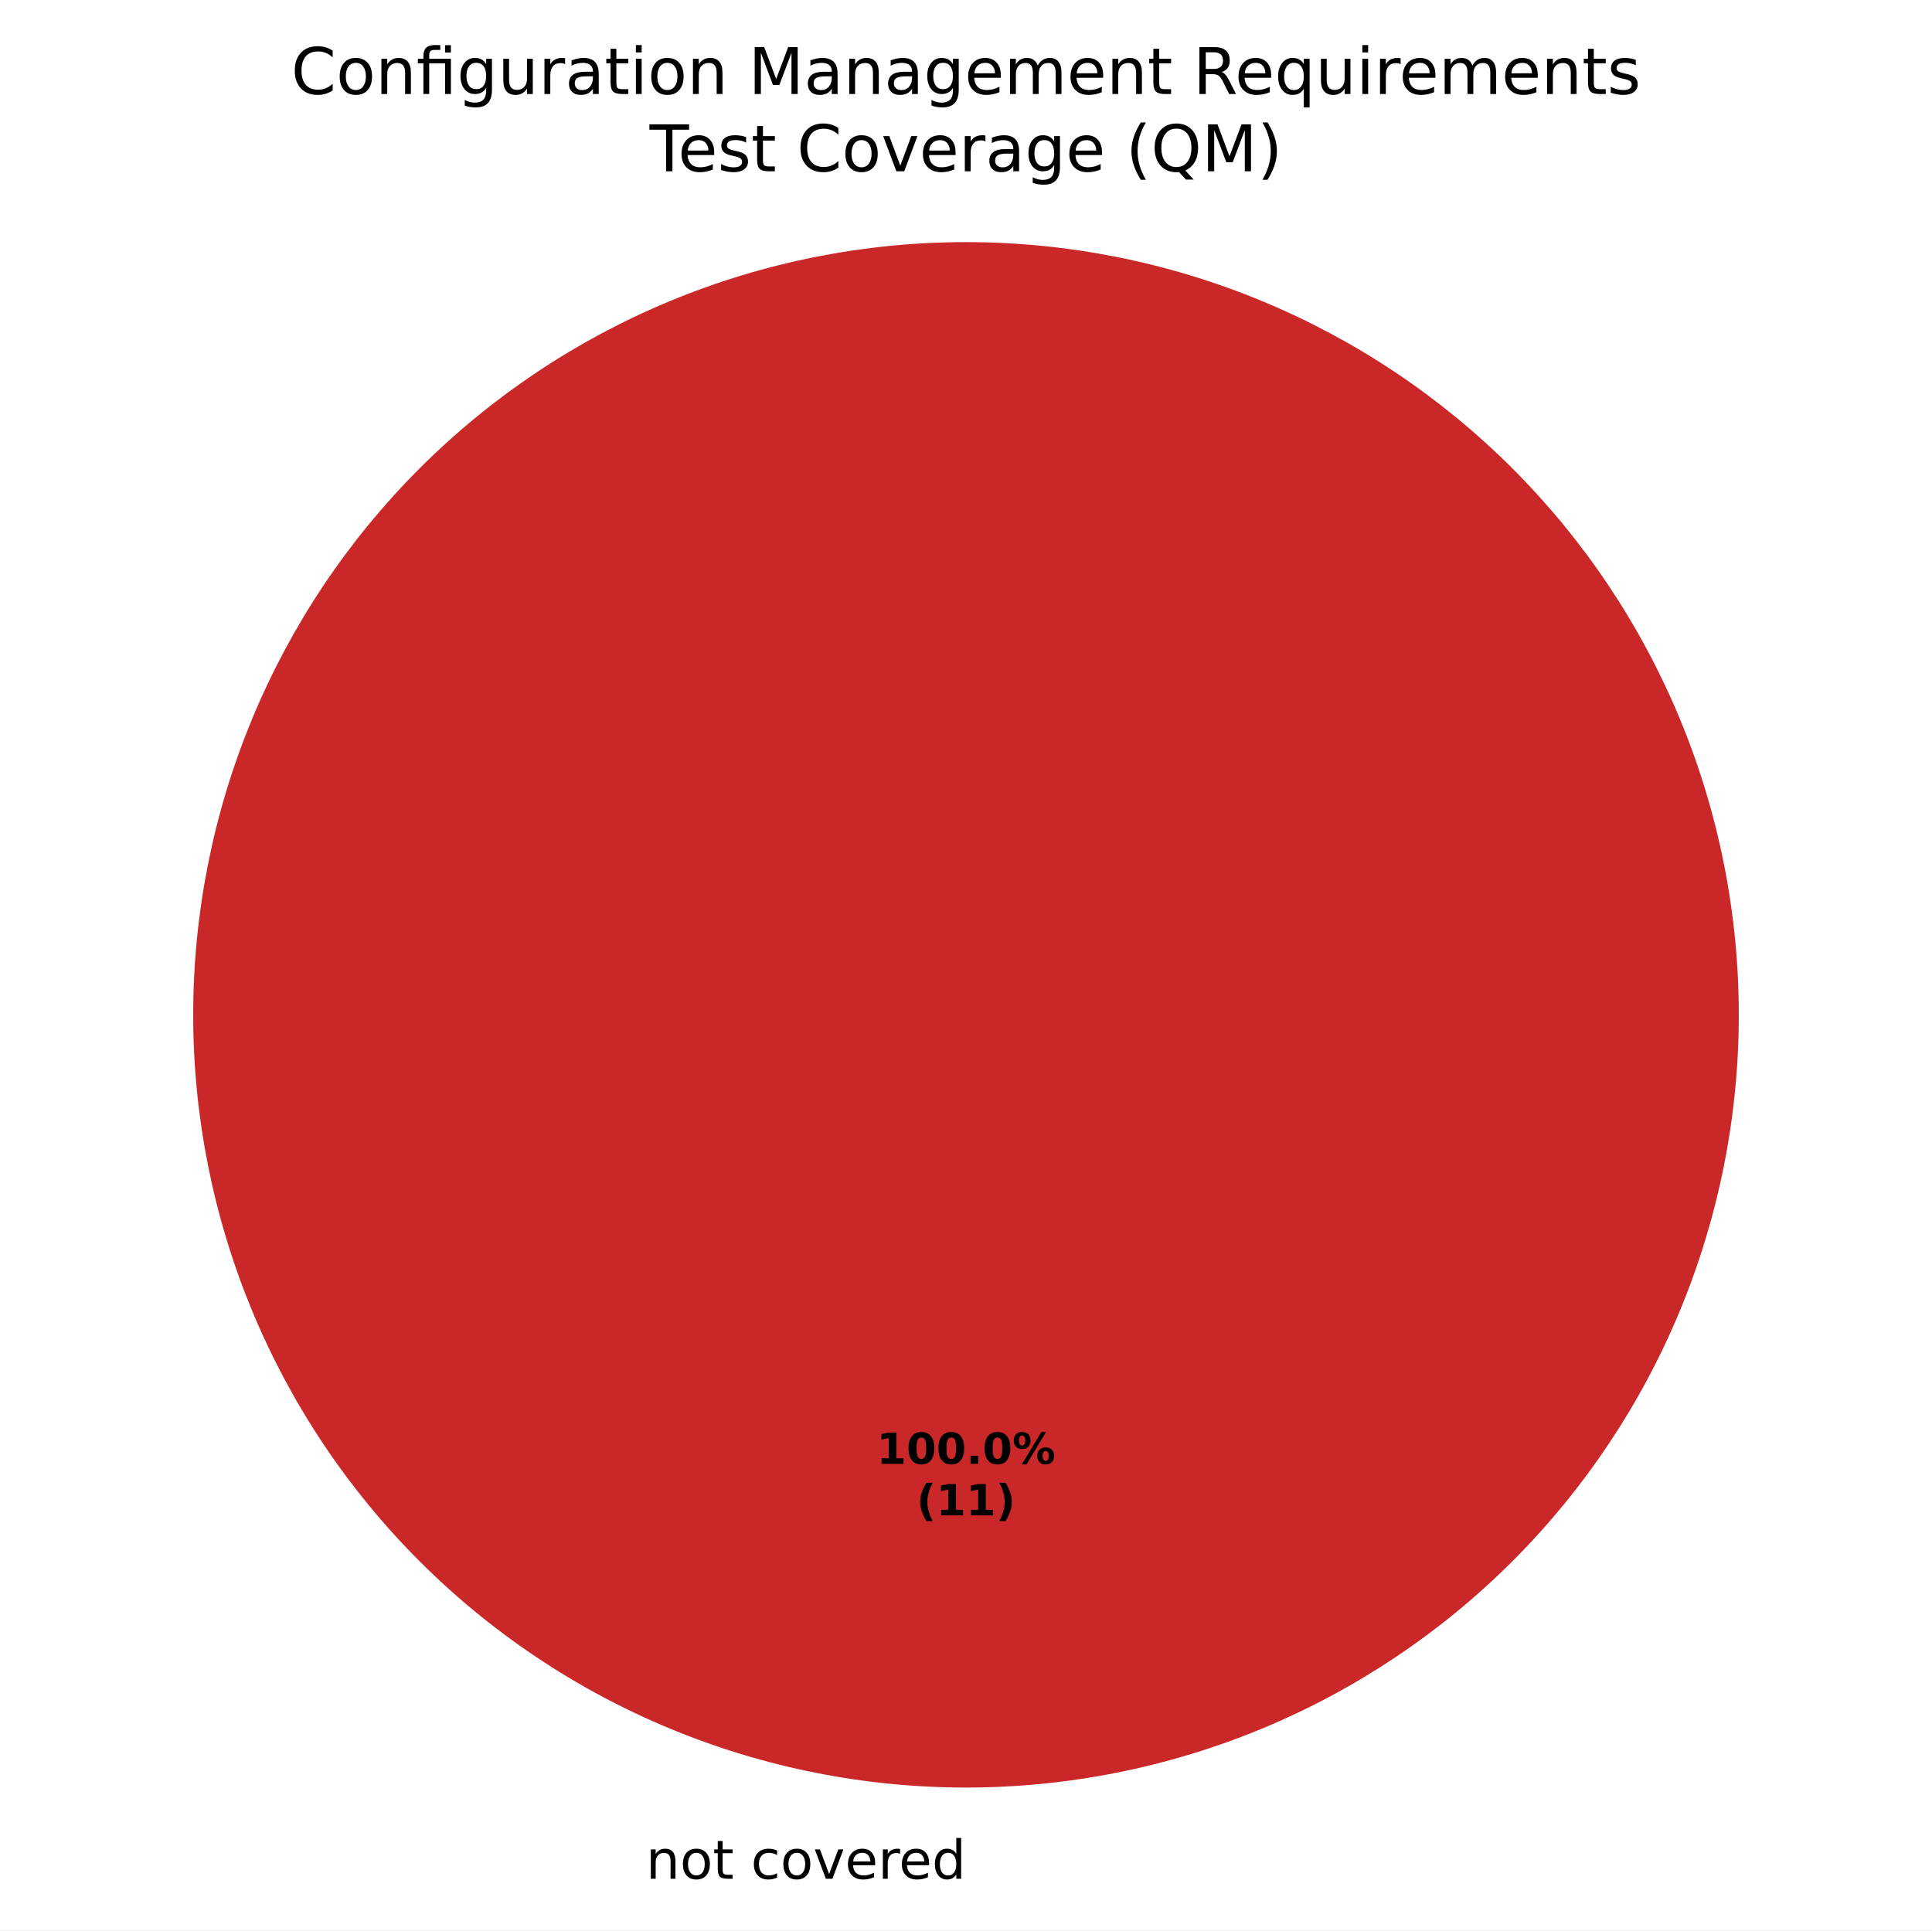
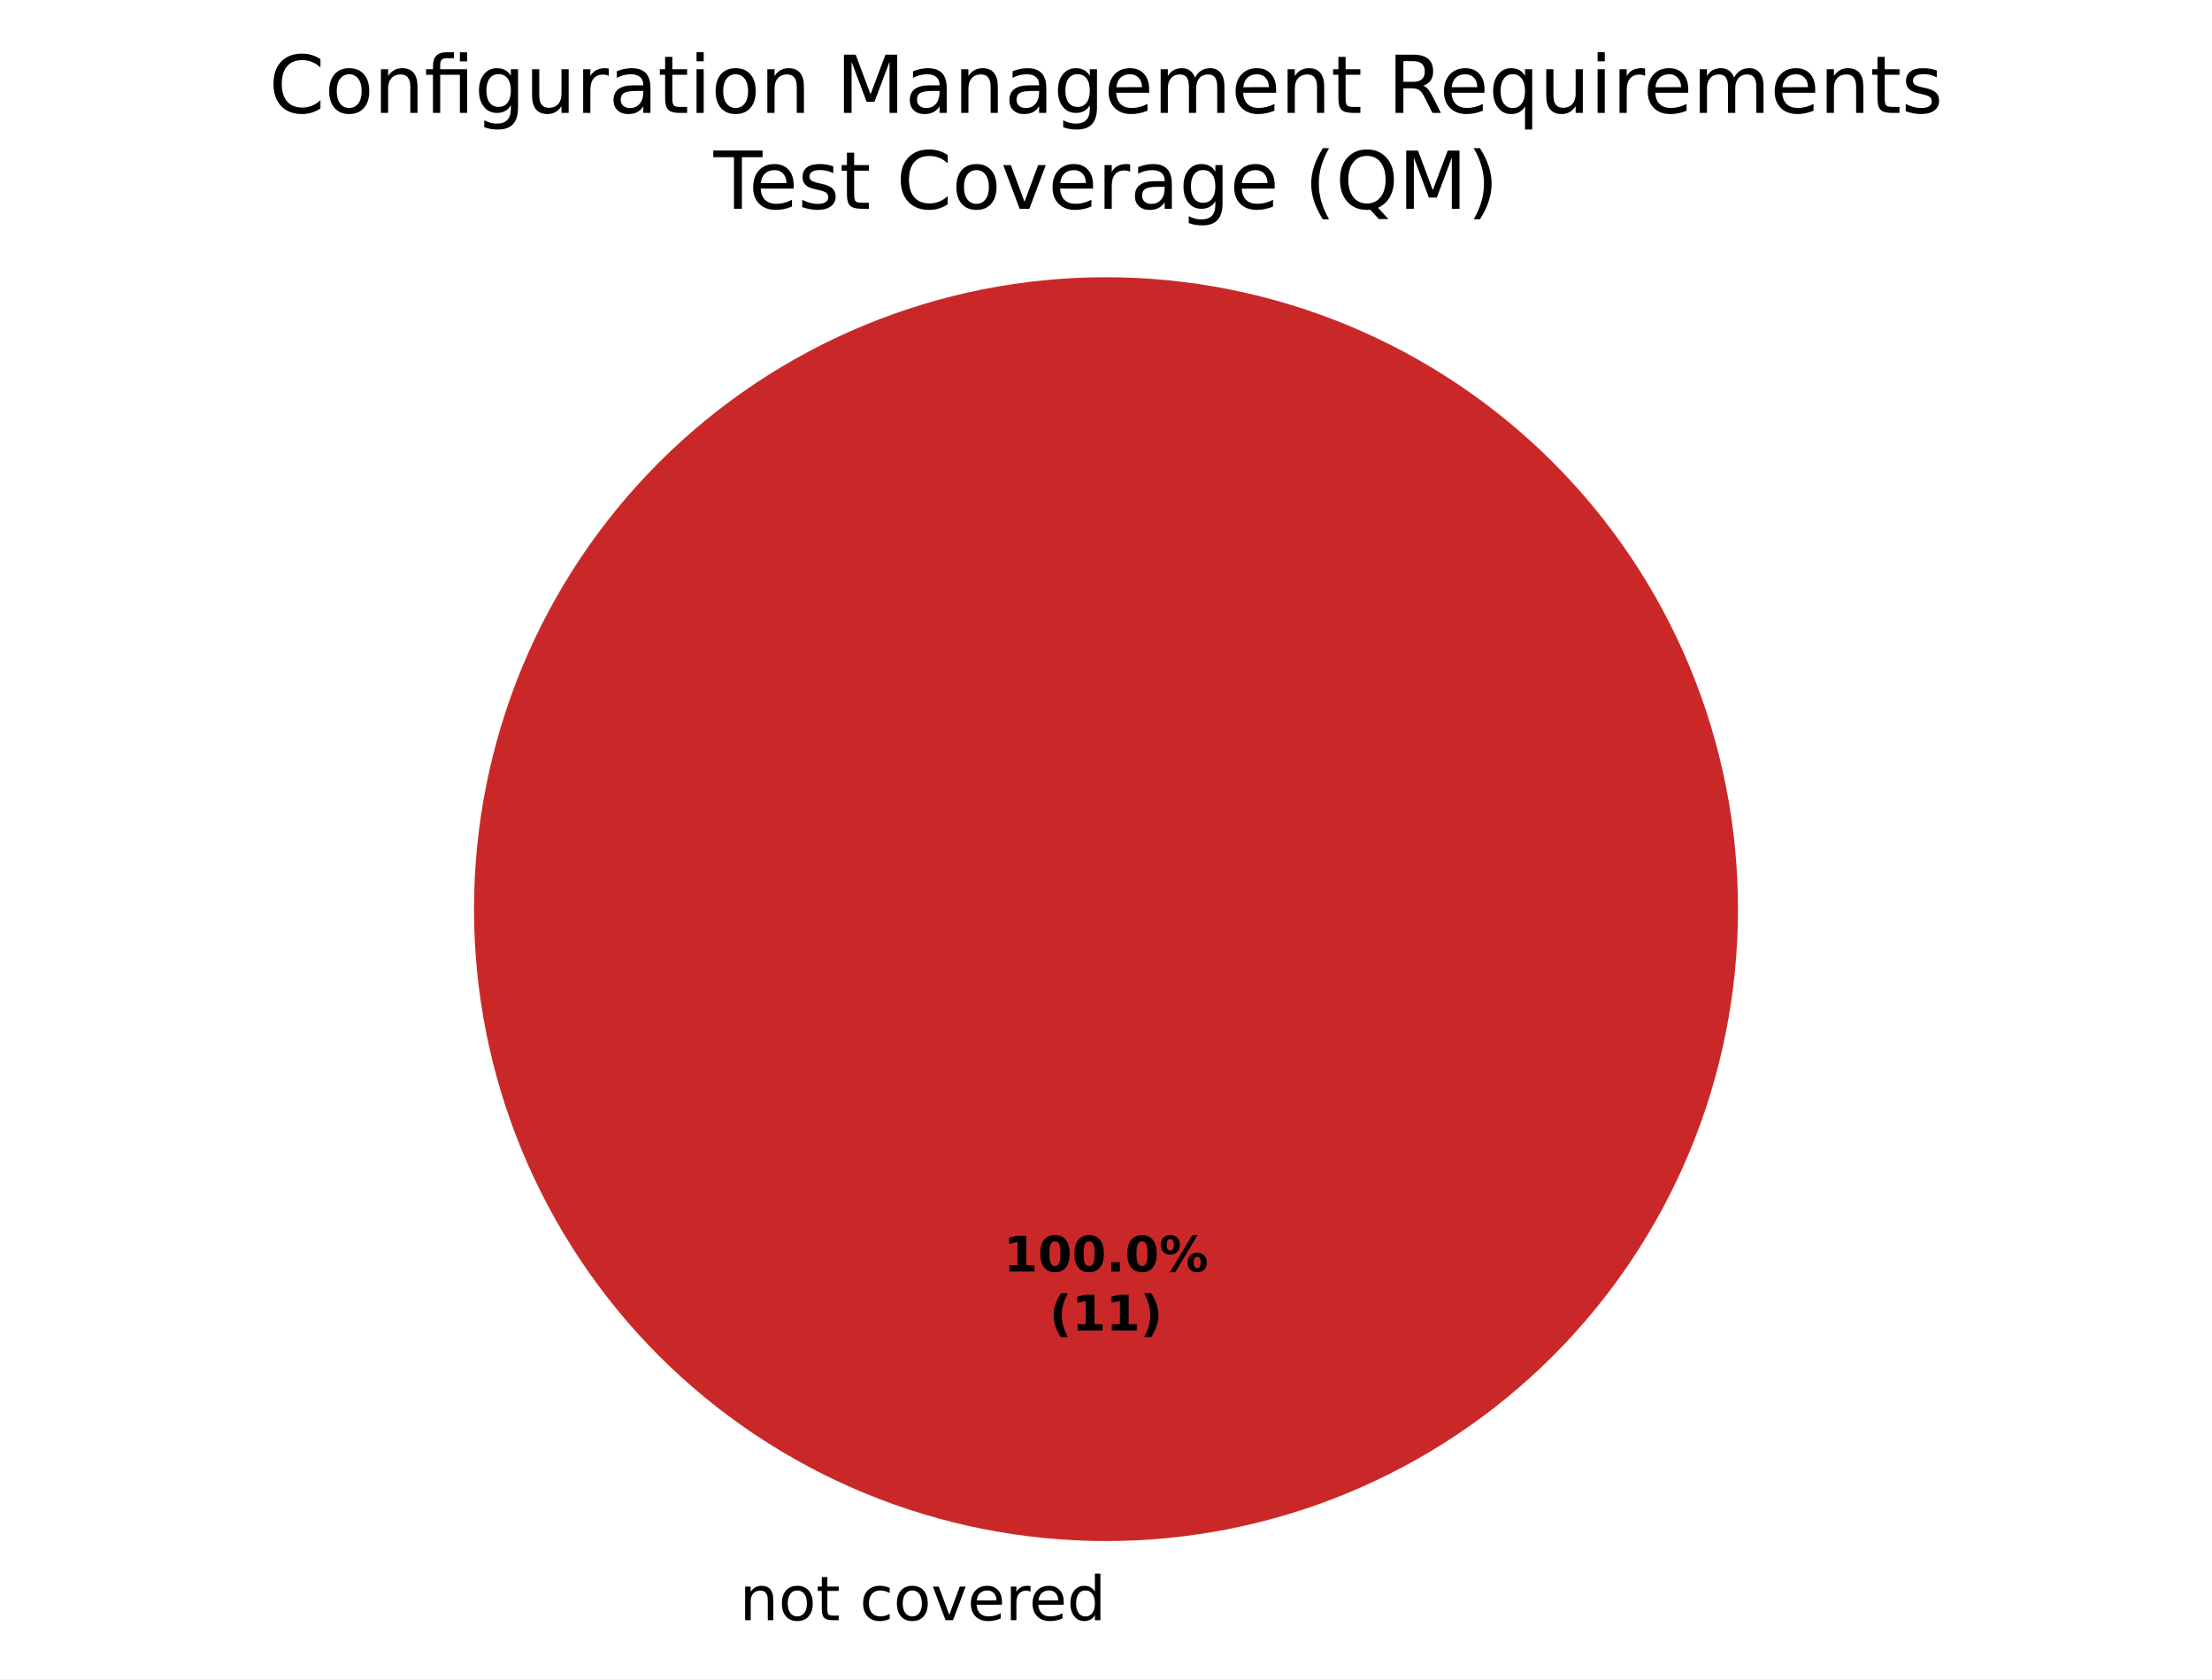
- <svg xmlns="http://www.w3.org/2000/svg" xmlns:xlink="http://www.w3.org/1999/xlink" width="360pt" height="359.722pt" viewBox="0 0 360 359.722" version="1.1">
+ <svg xmlns="http://www.w3.org/2000/svg" xmlns:xlink="http://www.w3.org/1999/xlink" width="360pt" height="273.325pt" viewBox="0 0 360 273.325" version="1.1">
  <defs>
    <style type="text/css">*{stroke-linejoin: round; stroke-linecap: butt}</style>
  </defs>
  <g id="figure_1">
    <g id="patch_1">
-       <path d="M 0 359.722  L 360 359.722  L 360 0  L 0 0  z " style="fill: #ffffff" />
+       <path d="M 0 273.325  L 360 273.325  L 360 0  L 0 0  z " style="fill: #ffffff" />
    </g>
    <g id="axes_1">
      <g id="patch_2">
-         <path d="M 180 45.122  C 180 45.122 180 45.122 180 45.122  L 180 189.122  z " style="fill: #37a12d" />
+         <path d="M 180 45.125  C 180 45.125 180 45.125 180 45.125  L 180 147.982  z " style="fill: #37a12d" />
      </g>
      <g id="patch_3">
-         <path d="M 180 45.122  C 180 45.122 180 45.122 180 45.122  L 180 189.122  z " style="fill: #f0a500" />
+         <path d="M 180 45.125  C 180 45.125 180 45.125 180 45.125  L 180 147.982  z " style="fill: #f0a500" />
      </g>
      <g id="patch_4">
-         <path d="M 324 189.122  C 324 170.212 320.275 151.486 313.039 134.015  C 305.802 116.545 295.195 100.67 281.823 87.298  C 268.452 73.927 252.577 63.319 235.106 56.083  C 217.636 48.846 198.91 45.122 180 45.122  C 161.09 45.122 142.364 48.846 124.894 56.083  C 107.423 63.319 91.548 73.927 78.177 87.298  C 64.805 100.67 54.198 116.545 46.961 134.015  C 39.725 151.486 36 170.212 36 189.122  C 36 208.032 39.725 226.758 46.961 244.228  C 54.198 261.699 64.805 277.574 78.177 290.945  C 91.548 304.316 107.423 314.924 124.894 322.16  C 142.364 329.397 161.09 333.122 180 333.122  C 198.91 333.122 217.636 329.397 235.106 322.16  C 252.577 314.924 268.452 304.316 281.823 290.945  C 295.195 277.574 305.802 261.699 313.039 244.228  C 320.275 226.758 324 208.032 324 189.122  M 180 189.122  z " style="fill: #ca2828" />
+         <path d="M 282.857 147.982  C 282.857 134.475 280.197 121.099 275.028 108.62  C 269.859 96.141 262.282 84.802 252.731 75.251  C 243.18 65.7 231.841 58.123 219.362 52.954  C 206.883 47.785 193.507 45.125 180 45.125  C 166.493 45.125 153.117 47.785 140.638 52.954  C 128.159 58.123 116.82 65.7 107.269 75.251  C 97.718 84.802 90.141 96.141 84.972 108.62  C 79.803 121.099 77.143 134.475 77.143 147.982  C 77.143 161.489 79.803 174.865 84.972 187.344  C 90.141 199.822 97.718 211.162 107.269 220.713  C 116.82 230.264 128.159 237.84 140.638 243.009  C 153.117 248.178 166.493 250.839 180 250.839  C 193.507 250.839 206.883 248.178 219.362 243.009  C 231.841 237.84 243.18 230.264 252.731 220.713  C 262.282 211.162 269.859 199.822 275.028 187.344  C 280.197 174.865 282.857 161.489 282.857 147.982  M 180 147.982  z " style="fill: #ca2828" />
      </g>
      <g id="matplotlib.axis_1" />
      <g id="matplotlib.axis_2" />
      <g id="text_1">
-         <g transform="translate(117.1859 350.1197) scale(0.1 -0.1)">
+         <g transform="translate(117.1859 263.7227) scale(0.1 -0.1)">
          <defs>
            <path id="DejaVuSans-3" transform="scale(0.015625)" />
            <path id="DejaVuSans-51" d="M 3513 2113  L 3513 0  L 2938 0  L 2938 2094  Q 2938 2591 2744 2837  Q 2550 3084 2163 3084  Q 1697 3084 1428 2787  Q 1159 2491 1159 1978  L 1159 0  L 581 0  L 581 3500  L 1159 3500  L 1159 2956  Q 1366 3272 1645 3428  Q 1925 3584 2291 3584  Q 2894 3584 3203 3211  Q 3513 2838 3513 2113  z " transform="scale(0.015625)" />
            <path id="DejaVuSans-52" d="M 1959 3097  Q 1497 3097 1228 2736  Q 959 2375 959 1747  Q 959 1119 1226 758  Q 1494 397 1959 397  Q 2419 397 2687 759  Q 2956 1122 2956 1747  Q 2956 2369 2687 2733  Q 2419 3097 1959 3097  z M 1959 3584  Q 2709 3584 3137 3096  Q 3566 2609 3566 1747  Q 3566 888 3137 398  Q 2709 -91 1959 -91  Q 1206 -91 779 398  Q 353 888 353 1747  Q 353 2609 779 3096  Q 1206 3584 1959 3584  z " transform="scale(0.015625)" />
            <path id="DejaVuSans-57" d="M 1172 4494  L 1172 3500  L 2356 3500  L 2356 3053  L 1172 3053  L 1172 1153  Q 1172 725 1289 603  Q 1406 481 1766 481  L 2356 481  L 2356 0  L 1766 0  Q 1100 0 847 248  Q 594 497 594 1153  L 594 3053  L 172 3053  L 172 3500  L 594 3500  L 594 4494  L 1172 4494  z " transform="scale(0.015625)" />
            <path id="DejaVuSans-46" d="M 3122 3366  L 3122 2828  Q 2878 2963 2633 3030  Q 2388 3097 2138 3097  Q 1578 3097 1268 2742  Q 959 2388 959 1747  Q 959 1106 1268 751  Q 1578 397 2138 397  Q 2388 397 2633 464  Q 2878 531 3122 666  L 3122 134  Q 2881 22 2623 -34  Q 2366 -91 2075 -91  Q 1284 -91 818 406  Q 353 903 353 1747  Q 353 2603 823 3093  Q 1294 3584 2113 3584  Q 2378 3584 2631 3529  Q 2884 3475 3122 3366  z " transform="scale(0.015625)" />
            <path id="DejaVuSans-59" d="M 191 3500  L 800 3500  L 1894 563  L 2988 3500  L 3597 3500  L 2284 0  L 1503 0  L 191 3500  z " transform="scale(0.015625)" />
            <path id="DejaVuSans-48" d="M 3597 1894  L 3597 1613  L 953 1613  Q 991 1019 1311 708  Q 1631 397 2203 397  Q 2534 397 2845 478  Q 3156 559 3463 722  L 3463 178  Q 3153 47 2828 -22  Q 2503 -91 2169 -91  Q 1331 -91 842 396  Q 353 884 353 1716  Q 353 2575 817 3079  Q 1281 3584 2069 3584  Q 2775 3584 3186 3129  Q 3597 2675 3597 1894  z M 3022 2063  Q 3016 2534 2758 2815  Q 2500 3097 2075 3097  Q 1594 3097 1305 2825  Q 1016 2553 972 2059  L 3022 2063  z " transform="scale(0.015625)" />
            <path id="DejaVuSans-55" d="M 2631 2963  Q 2534 3019 2420 3045  Q 2306 3072 2169 3072  Q 1681 3072 1420 2755  Q 1159 2438 1159 1844  L 1159 0  L 581 0  L 581 3500  L 1159 3500  L 1159 2956  Q 1341 3275 1631 3429  Q 1922 3584 2338 3584  Q 2397 3584 2469 3576  Q 2541 3569 2628 3553  L 2631 2963  z " transform="scale(0.015625)" />
            <path id="DejaVuSans-47" d="M 2906 2969  L 2906 4863  L 3481 4863  L 3481 0  L 2906 0  L 2906 525  Q 2725 213 2448 61  Q 2172 -91 1784 -91  Q 1150 -91 751 415  Q 353 922 353 1747  Q 353 2572 751 3078  Q 1150 3584 1784 3584  Q 2172 3584 2448 3432  Q 2725 3281 2906 2969  z M 947 1747  Q 947 1113 1208 752  Q 1469 391 1925 391  Q 2381 391 2643 752  Q 2906 1113 2906 1747  Q 2906 2381 2643 2742  Q 2381 3103 1925 3103  Q 1469 3103 1208 2742  Q 947 2381 947 1747  z " transform="scale(0.015625)" />
          </defs>
          <use xlink:href="#DejaVuSans-3" />
          <use xlink:href="#DejaVuSans-51" transform="translate(31.78125 0)" />
          <use xlink:href="#DejaVuSans-52" transform="translate(95.15625 0)" />
          <use xlink:href="#DejaVuSans-57" transform="translate(156.3438 0)" />
          <use xlink:href="#DejaVuSans-3" transform="translate(195.5469 0)" />
          <use xlink:href="#DejaVuSans-46" transform="translate(227.3281 0)" />
          <use xlink:href="#DejaVuSans-52" transform="translate(282.3125 0)" />
          <use xlink:href="#DejaVuSans-59" transform="translate(343.5 0)" />
          <use xlink:href="#DejaVuSans-48" transform="translate(402.6875 0)" />
          <use xlink:href="#DejaVuSans-55" transform="translate(464.2188 0)" />
          <use xlink:href="#DejaVuSans-48" transform="translate(503.125 0)" />
          <use xlink:href="#DejaVuSans-47" transform="translate(564.6562 0)" />
        </g>
      </g>
      <g id="text_2">
-         <g transform="translate(163.34 272.799) scale(0.08 -0.08)">
+         <g transform="translate(163.34 206.9734) scale(0.08 -0.08)">
          <defs>
            <path id="DejaVuSans-Bold-14" d="M 750 831  L 1813 831  L 1813 3847  L 722 3622  L 722 4441  L 1806 4666  L 2950 4666  L 2950 831  L 4013 831  L 4013 0  L 750 0  L 750 831  z " transform="scale(0.015625)" />
            <path id="DejaVuSans-Bold-13" d="M 2944 2338  Q 2944 3213 2780 3570  Q 2616 3928 2228 3928  Q 1841 3928 1675 3570  Q 1509 3213 1509 2338  Q 1509 1453 1675 1090  Q 1841 728 2228 728  Q 2613 728 2778 1090  Q 2944 1453 2944 2338  z M 4147 2328  Q 4147 1169 3647 539  Q 3147 -91 2228 -91  Q 1306 -91 806 539  Q 306 1169 306 2328  Q 306 3491 806 4120  Q 1306 4750 2228 4750  Q 3147 4750 3647 4120  Q 4147 3491 4147 2328  z " transform="scale(0.015625)" />
            <path id="DejaVuSans-Bold-11" d="M 653 1209  L 1778 1209  L 1778 0  L 653 0  L 653 1209  z " transform="scale(0.015625)" />
            <path id="DejaVuSans-Bold-8" d="M 4959 1925  Q 4738 1925 4616 1733  Q 4494 1541 4494 1184  Q 4494 825 4614 633  Q 4734 441 4959 441  Q 5184 441 5303 633  Q 5422 825 5422 1184  Q 5422 1541 5301 1733  Q 5181 1925 4959 1925  z M 4959 2450  Q 5541 2450 5875 2112  Q 6209 1775 6209 1184  Q 6209 594 5875 251  Q 5541 -91 4959 -91  Q 4378 -91 4042 251  Q 3706 594 3706 1184  Q 3706 1772 4042 2111  Q 4378 2450 4959 2450  z M 2094 -91  L 1403 -91  L 4319 4750  L 5013 4750  L 2094 -91  z M 1453 4750  Q 2034 4750 2367 4411  Q 2700 4072 2700 3481  Q 2700 2891 2367 2550  Q 2034 2209 1453 2209  Q 872 2209 539 2550  Q 206 2891 206 3481  Q 206 4072 539 4411  Q 872 4750 1453 4750  z M 1453 4225  Q 1228 4225 1106 4031  Q 984 3838 984 3481  Q 984 3122 1106 2926  Q 1228 2731 1453 2731  Q 1678 2731 1798 2926  Q 1919 3122 1919 3481  Q 1919 3838 1797 4031  Q 1675 4225 1453 4225  z " transform="scale(0.015625)" />
          </defs>
          <use xlink:href="#DejaVuSans-Bold-14" />
          <use xlink:href="#DejaVuSans-Bold-13" transform="translate(69.57812 0)" />
          <use xlink:href="#DejaVuSans-Bold-13" transform="translate(139.1562 0)" />
          <use xlink:href="#DejaVuSans-Bold-11" transform="translate(208.7344 0)" />
          <use xlink:href="#DejaVuSans-Bold-13" transform="translate(246.7188 0)" />
          <use xlink:href="#DejaVuSans-Bold-8" transform="translate(316.2969 0)" />
        </g>
-         <g transform="translate(170.7775 282.4005) scale(0.08 -0.08)">
+         <g transform="translate(170.7775 216.575) scale(0.08 -0.08)">
          <defs>
            <path id="DejaVuSans-Bold-b" d="M 2413 -844  L 1484 -844  Q 1006 -72 778 623  Q 550 1319 550 2003  Q 550 2688 779 3389  Q 1009 4091 1484 4856  L 2413 4856  Q 2013 4116 1813 3408  Q 1613 2700 1613 2009  Q 1613 1319 1811 609  Q 2009 -100 2413 -844  z " transform="scale(0.015625)" />
            <path id="DejaVuSans-Bold-c" d="M 513 -844  Q 913 -100 1113 609  Q 1313 1319 1313 2009  Q 1313 2700 1113 3408  Q 913 4116 513 4856  L 1441 4856  Q 1916 4091 2145 3389  Q 2375 2688 2375 2003  Q 2375 1319 2147 623  Q 1919 -72 1441 -844  L 513 -844  z " transform="scale(0.015625)" />
          </defs>
          <use xlink:href="#DejaVuSans-Bold-b" />
          <use xlink:href="#DejaVuSans-Bold-14" transform="translate(45.70312 0)" />
          <use xlink:href="#DejaVuSans-Bold-14" transform="translate(115.2812 0)" />
          <use xlink:href="#DejaVuSans-Bold-c" transform="translate(184.8594 0)" />
        </g>
      </g>
      <g id="text_3">
-         <g transform="translate(54.25781 17.5193) scale(0.12 -0.12)">
+         <g transform="translate(43.7793 18.37924) scale(0.13 -0.13)">
          <defs>
            <path id="DejaVuSans-26" d="M 4122 4306  L 4122 3641  Q 3803 3938 3442 4084  Q 3081 4231 2675 4231  Q 1875 4231 1450 3742  Q 1025 3253 1025 2328  Q 1025 1406 1450 917  Q 1875 428 2675 428  Q 3081 428 3442 575  Q 3803 722 4122 1019  L 4122 359  Q 3791 134 3420 21  Q 3050 -91 2638 -91  Q 1578 -91 968 557  Q 359 1206 359 2328  Q 359 3453 968 4101  Q 1578 4750 2638 4750  Q 3056 4750 3426 4639  Q 3797 4528 4122 4306  z " transform="scale(0.015625)" />
            <path id="DejaVuSans-13af" d="M 3431 3500  L 3431 0  L 2853 0  L 2853 3053  L 1275 3053  L 1275 0  L 697 0  L 697 3053  L 147 3053  L 147 3500  L 697 3500  L 697 3744  Q 697 4316 967 4589  Q 1238 4863 1797 4863  L 2375 4863  L 2375 4384  L 1825 4384  Q 1516 4384 1395 4259  Q 1275 4134 1275 3809  L 1275 3500  L 3431 3500  z M 2853 4856  L 3431 4856  L 3431 4128  L 2853 4128  L 2853 4856  z " transform="scale(0.015625)" />
            <path id="DejaVuSans-4a" d="M 2906 1791  Q 2906 2416 2648 2759  Q 2391 3103 1925 3103  Q 1463 3103 1205 2759  Q 947 2416 947 1791  Q 947 1169 1205 825  Q 1463 481 1925 481  Q 2391 481 2648 825  Q 2906 1169 2906 1791  z M 3481 434  Q 3481 -459 3084 -895  Q 2688 -1331 1869 -1331  Q 1566 -1331 1297 -1286  Q 1028 -1241 775 -1147  L 775 -588  Q 1028 -725 1275 -790  Q 1522 -856 1778 -856  Q 2344 -856 2625 -561  Q 2906 -266 2906 331  L 2906 616  Q 2728 306 2450 153  Q 2172 0 1784 0  Q 1141 0 747 490  Q 353 981 353 1791  Q 353 2603 747 3093  Q 1141 3584 1784 3584  Q 2172 3584 2450 3431  Q 2728 3278 2906 2969  L 2906 3500  L 3481 3500  L 3481 434  z " transform="scale(0.015625)" />
            <path id="DejaVuSans-58" d="M 544 1381  L 544 3500  L 1119 3500  L 1119 1403  Q 1119 906 1312 657  Q 1506 409 1894 409  Q 2359 409 2629 706  Q 2900 1003 2900 1516  L 2900 3500  L 3475 3500  L 3475 0  L 2900 0  L 2900 538  Q 2691 219 2414 64  Q 2138 -91 1772 -91  Q 1169 -91 856 284  Q 544 659 544 1381  z M 1991 3584  L 1991 3584  z " transform="scale(0.015625)" />
            <path id="DejaVuSans-44" d="M 2194 1759  Q 1497 1759 1228 1600  Q 959 1441 959 1056  Q 959 750 1161 570  Q 1363 391 1709 391  Q 2188 391 2477 730  Q 2766 1069 2766 1631  L 2766 1759  L 2194 1759  z M 3341 1997  L 3341 0  L 2766 0  L 2766 531  Q 2569 213 2275 61  Q 1981 -91 1556 -91  Q 1019 -91 701 211  Q 384 513 384 1019  Q 384 1609 779 1909  Q 1175 2209 1959 2209  L 2766 2209  L 2766 2266  Q 2766 2663 2505 2880  Q 2244 3097 1772 3097  Q 1472 3097 1187 3025  Q 903 2953 641 2809  L 641 3341  Q 956 3463 1253 3523  Q 1550 3584 1831 3584  Q 2591 3584 2966 3190  Q 3341 2797 3341 1997  z " transform="scale(0.015625)" />
            <path id="DejaVuSans-4c" d="M 603 3500  L 1178 3500  L 1178 0  L 603 0  L 603 3500  z M 603 4863  L 1178 4863  L 1178 4134  L 603 4134  L 603 4863  z " transform="scale(0.015625)" />
            <path id="DejaVuSans-30" d="M 628 4666  L 1569 4666  L 2759 1491  L 3956 4666  L 4897 4666  L 4897 0  L 4281 0  L 4281 4097  L 3078 897  L 2444 897  L 1241 4097  L 1241 0  L 628 0  L 628 4666  z " transform="scale(0.015625)" />
            <path id="DejaVuSans-50" d="M 3328 2828  Q 3544 3216 3844 3400  Q 4144 3584 4550 3584  Q 5097 3584 5394 3201  Q 5691 2819 5691 2113  L 5691 0  L 5113 0  L 5113 2094  Q 5113 2597 4934 2840  Q 4756 3084 4391 3084  Q 3944 3084 3684 2787  Q 3425 2491 3425 1978  L 3425 0  L 2847 0  L 2847 2094  Q 2847 2600 2669 2842  Q 2491 3084 2119 3084  Q 1678 3084 1418 2786  Q 1159 2488 1159 1978  L 1159 0  L 581 0  L 581 3500  L 1159 3500  L 1159 2956  Q 1356 3278 1631 3431  Q 1906 3584 2284 3584  Q 2666 3584 2933 3390  Q 3200 3197 3328 2828  z " transform="scale(0.015625)" />
            <path id="DejaVuSans-35" d="M 2841 2188  Q 3044 2119 3236 1894  Q 3428 1669 3622 1275  L 4263 0  L 3584 0  L 2988 1197  Q 2756 1666 2539 1819  Q 2322 1972 1947 1972  L 1259 1972  L 1259 0  L 628 0  L 628 4666  L 2053 4666  Q 2853 4666 3247 4331  Q 3641 3997 3641 3322  Q 3641 2881 3436 2590  Q 3231 2300 2841 2188  z M 1259 4147  L 1259 2491  L 2053 2491  Q 2509 2491 2742 2702  Q 2975 2913 2975 3322  Q 2975 3731 2742 3939  Q 2509 4147 2053 4147  L 1259 4147  z " transform="scale(0.015625)" />
            <path id="DejaVuSans-54" d="M 947 1747  Q 947 1113 1208 752  Q 1469 391 1925 391  Q 2381 391 2643 752  Q 2906 1113 2906 1747  Q 2906 2381 2643 2742  Q 2381 3103 1925 3103  Q 1469 3103 1208 2742  Q 947 2381 947 1747  z M 2906 525  Q 2725 213 2448 61  Q 2172 -91 1784 -91  Q 1150 -91 751 415  Q 353 922 353 1747  Q 353 2572 751 3078  Q 1150 3584 1784 3584  Q 2172 3584 2448 3432  Q 2725 3281 2906 2969  L 2906 3500  L 3481 3500  L 3481 -1331  L 2906 -1331  L 2906 525  z " transform="scale(0.015625)" />
            <path id="DejaVuSans-56" d="M 2834 3397  L 2834 2853  Q 2591 2978 2328 3040  Q 2066 3103 1784 3103  Q 1356 3103 1142 2972  Q 928 2841 928 2578  Q 928 2378 1081 2264  Q 1234 2150 1697 2047  L 1894 2003  Q 2506 1872 2764 1633  Q 3022 1394 3022 966  Q 3022 478 2636 193  Q 2250 -91 1575 -91  Q 1294 -91 989 -36  Q 684 19 347 128  L 347 722  Q 666 556 975 473  Q 1284 391 1588 391  Q 1994 391 2212 530  Q 2431 669 2431 922  Q 2431 1156 2273 1281  Q 2116 1406 1581 1522  L 1381 1569  Q 847 1681 609 1914  Q 372 2147 372 2553  Q 372 3047 722 3315  Q 1072 3584 1716 3584  Q 2034 3584 2315 3537  Q 2597 3491 2834 3397  z " transform="scale(0.015625)" />
          </defs>
          <use xlink:href="#DejaVuSans-26" />
          <use xlink:href="#DejaVuSans-52" transform="translate(69.82812 0)" />
          <use xlink:href="#DejaVuSans-51" transform="translate(131.0156 0)" />
          <use xlink:href="#DejaVuSans-13af" transform="translate(194.3906 0)" />
          <use xlink:href="#DejaVuSans-4a" transform="translate(257.375 0)" />
          <use xlink:href="#DejaVuSans-58" transform="translate(320.8594 0)" />
          <use xlink:href="#DejaVuSans-55" transform="translate(384.2344 0)" />
          <use xlink:href="#DejaVuSans-44" transform="translate(425.3438 0)" />
          <use xlink:href="#DejaVuSans-57" transform="translate(486.625 0)" />
          <use xlink:href="#DejaVuSans-4c" transform="translate(525.8281 0)" />
          <use xlink:href="#DejaVuSans-52" transform="translate(553.6094 0)" />
          <use xlink:href="#DejaVuSans-51" transform="translate(614.7969 0)" />
          <use xlink:href="#DejaVuSans-3" transform="translate(678.1719 0)" />
          <use xlink:href="#DejaVuSans-30" transform="translate(709.9531 0)" />
          <use xlink:href="#DejaVuSans-44" transform="translate(796.2344 0)" />
          <use xlink:href="#DejaVuSans-51" transform="translate(857.5156 0)" />
          <use xlink:href="#DejaVuSans-44" transform="translate(920.8906 0)" />
          <use xlink:href="#DejaVuSans-4a" transform="translate(982.1719 0)" />
          <use xlink:href="#DejaVuSans-48" transform="translate(1045.656 0)" />
          <use xlink:href="#DejaVuSans-50" transform="translate(1107.188 0)" />
          <use xlink:href="#DejaVuSans-48" transform="translate(1204.594 0)" />
          <use xlink:href="#DejaVuSans-51" transform="translate(1266.125 0)" />
          <use xlink:href="#DejaVuSans-57" transform="translate(1329.5 0)" />
          <use xlink:href="#DejaVuSans-3" transform="translate(1368.703 0)" />
          <use xlink:href="#DejaVuSans-35" transform="translate(1400.484 0)" />
          <use xlink:href="#DejaVuSans-48" transform="translate(1465.484 0)" />
          <use xlink:href="#DejaVuSans-54" transform="translate(1527.016 0)" />
          <use xlink:href="#DejaVuSans-58" transform="translate(1590.5 0)" />
          <use xlink:href="#DejaVuSans-4c" transform="translate(1653.875 0)" />
          <use xlink:href="#DejaVuSans-55" transform="translate(1681.656 0)" />
          <use xlink:href="#DejaVuSans-48" transform="translate(1720.562 0)" />
          <use xlink:href="#DejaVuSans-50" transform="translate(1782.094 0)" />
          <use xlink:href="#DejaVuSans-48" transform="translate(1879.5 0)" />
          <use xlink:href="#DejaVuSans-51" transform="translate(1941.031 0)" />
          <use xlink:href="#DejaVuSans-57" transform="translate(2004.406 0)" />
          <use xlink:href="#DejaVuSans-56" transform="translate(2043.609 0)" />
        </g>
-         <g transform="translate(121.0406 31.92164) scale(0.12 -0.12)">
+         <g transform="translate(116.1273 33.98178) scale(0.13 -0.13)">
          <defs>
            <path id="DejaVuSans-37" d="M -19 4666  L 3928 4666  L 3928 4134  L 2272 4134  L 2272 0  L 1638 0  L 1638 4134  L -19 4134  L -19 4666  z " transform="scale(0.015625)" />
            <path id="DejaVuSans-b" d="M 1984 4856  Q 1566 4138 1362 3434  Q 1159 2731 1159 2009  Q 1159 1288 1364 580  Q 1569 -128 1984 -844  L 1484 -844  Q 1016 -109 783 600  Q 550 1309 550 2009  Q 550 2706 781 3412  Q 1013 4119 1484 4856  L 1984 4856  z " transform="scale(0.015625)" />
            <path id="DejaVuSans-34" d="M 2522 4238  Q 1834 4238 1429 3725  Q 1025 3213 1025 2328  Q 1025 1447 1429 934  Q 1834 422 2522 422  Q 3209 422 3611 934  Q 4013 1447 4013 2328  Q 4013 3213 3611 3725  Q 3209 4238 2522 4238  z M 3406 84  L 4238 -825  L 3475 -825  L 2784 -78  Q 2681 -84 2626 -87  Q 2572 -91 2522 -91  Q 1538 -91 948 567  Q 359 1225 359 2328  Q 359 3434 948 4092  Q 1538 4750 2522 4750  Q 3503 4750 4090 4092  Q 4678 3434 4678 2328  Q 4678 1516 4351 937  Q 4025 359 3406 84  z " transform="scale(0.015625)" />
            <path id="DejaVuSans-c" d="M 513 4856  L 1013 4856  Q 1481 4119 1714 3412  Q 1947 2706 1947 2009  Q 1947 1309 1714 600  Q 1481 -109 1013 -844  L 513 -844  Q 928 -128 1133 580  Q 1338 1288 1338 2009  Q 1338 2731 1133 3434  Q 928 4138 513 4856  z " transform="scale(0.015625)" />
          </defs>
          <use xlink:href="#DejaVuSans-37" />
          <use xlink:href="#DejaVuSans-48" transform="translate(44.09375 0)" />
          <use xlink:href="#DejaVuSans-56" transform="translate(105.625 0)" />
          <use xlink:href="#DejaVuSans-57" transform="translate(157.7188 0)" />
          <use xlink:href="#DejaVuSans-3" transform="translate(196.9219 0)" />
          <use xlink:href="#DejaVuSans-26" transform="translate(228.7031 0)" />
          <use xlink:href="#DejaVuSans-52" transform="translate(298.5312 0)" />
          <use xlink:href="#DejaVuSans-59" transform="translate(359.7188 0)" />
          <use xlink:href="#DejaVuSans-48" transform="translate(418.9062 0)" />
          <use xlink:href="#DejaVuSans-55" transform="translate(480.4375 0)" />
          <use xlink:href="#DejaVuSans-44" transform="translate(521.5469 0)" />
          <use xlink:href="#DejaVuSans-4a" transform="translate(582.8281 0)" />
          <use xlink:href="#DejaVuSans-48" transform="translate(646.3125 0)" />
          <use xlink:href="#DejaVuSans-3" transform="translate(707.8438 0)" />
          <use xlink:href="#DejaVuSans-b" transform="translate(739.625 0)" />
          <use xlink:href="#DejaVuSans-34" transform="translate(778.6406 0)" />
          <use xlink:href="#DejaVuSans-30" transform="translate(857.3594 0)" />
          <use xlink:href="#DejaVuSans-c" transform="translate(943.6406 0)" />
        </g>
      </g>
    </g>
  </g>
</svg>
